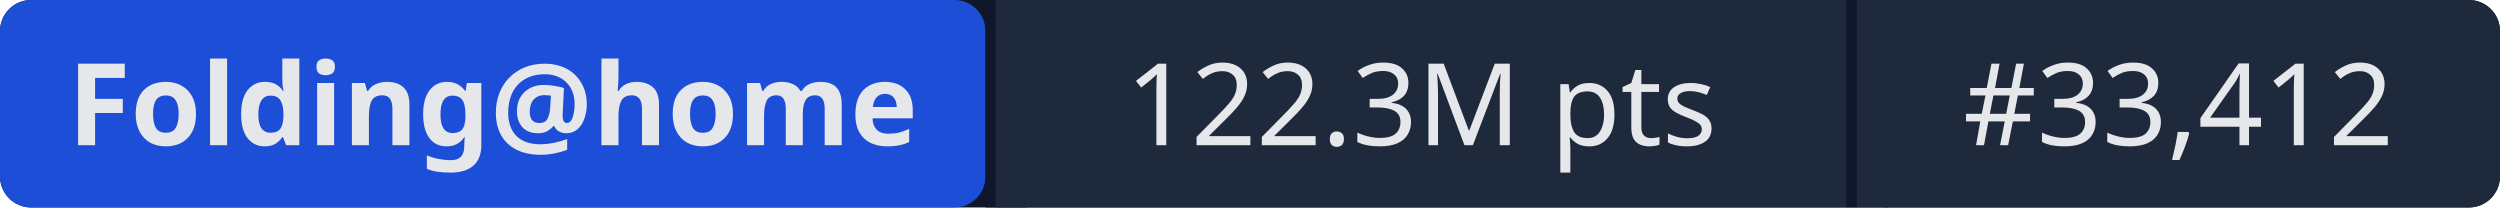
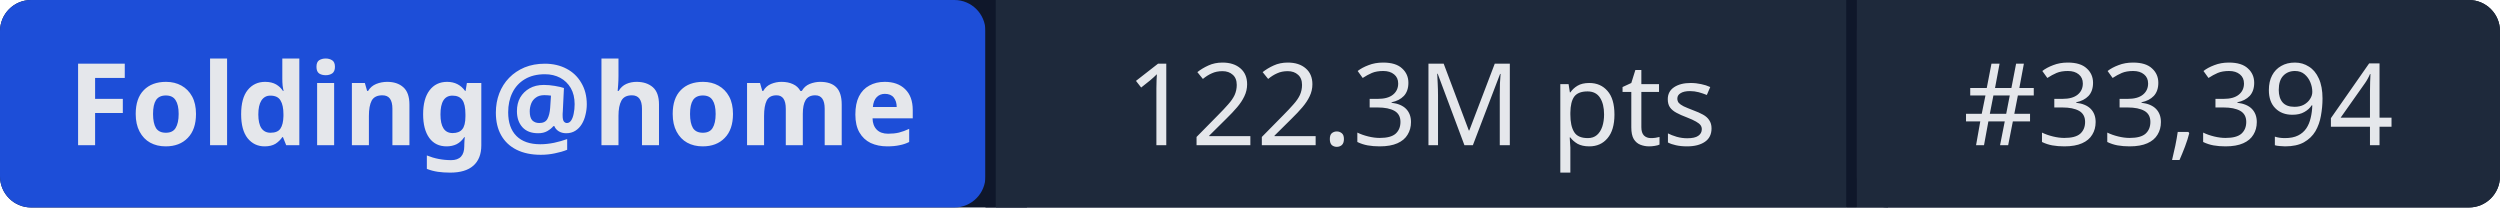
- <svg xmlns="http://www.w3.org/2000/svg" width="241" height="20" role="img" aria-label="Folding@home: 122.3M pts | #33,412">
+ <svg xmlns="http://www.w3.org/2000/svg" width="241" height="20" role="img" aria-label="Folding@home: 122.3M pts | #33,394">
  <rect width="241" height="20" rx="3" fill="#0f172a" />
  <rect x="0" width="95" height="20" rx="3" fill="#1d4ed8" />
  <rect x="95" width="1" height="20" fill="#0f172a" />
  <rect x="96" width="82" height="20" fill="#1e293b" />
  <rect x="178" width="1" height="20" fill="#0f172a" />
  <rect x="179" width="62" height="20" rx="3" fill="#1e293b" />
  <rect x="96" width="3" height="20" fill="#1e293b" />
  <rect x="179" width="3" height="20" fill="#1e293b" />
  <g fill="#e5e7eb" font-family="system-ui,sans-serif" font-size="11" text-anchor="middle">
    <text x="47.5" y="14" font-weight="600">Folding@home</text>
    <text x="137" y="14">122.3M pts</text>
-     <text x="210" y="14">#33,412</text>
+     <text x="210" y="14">#33,394</text>
  </g>
</svg>
